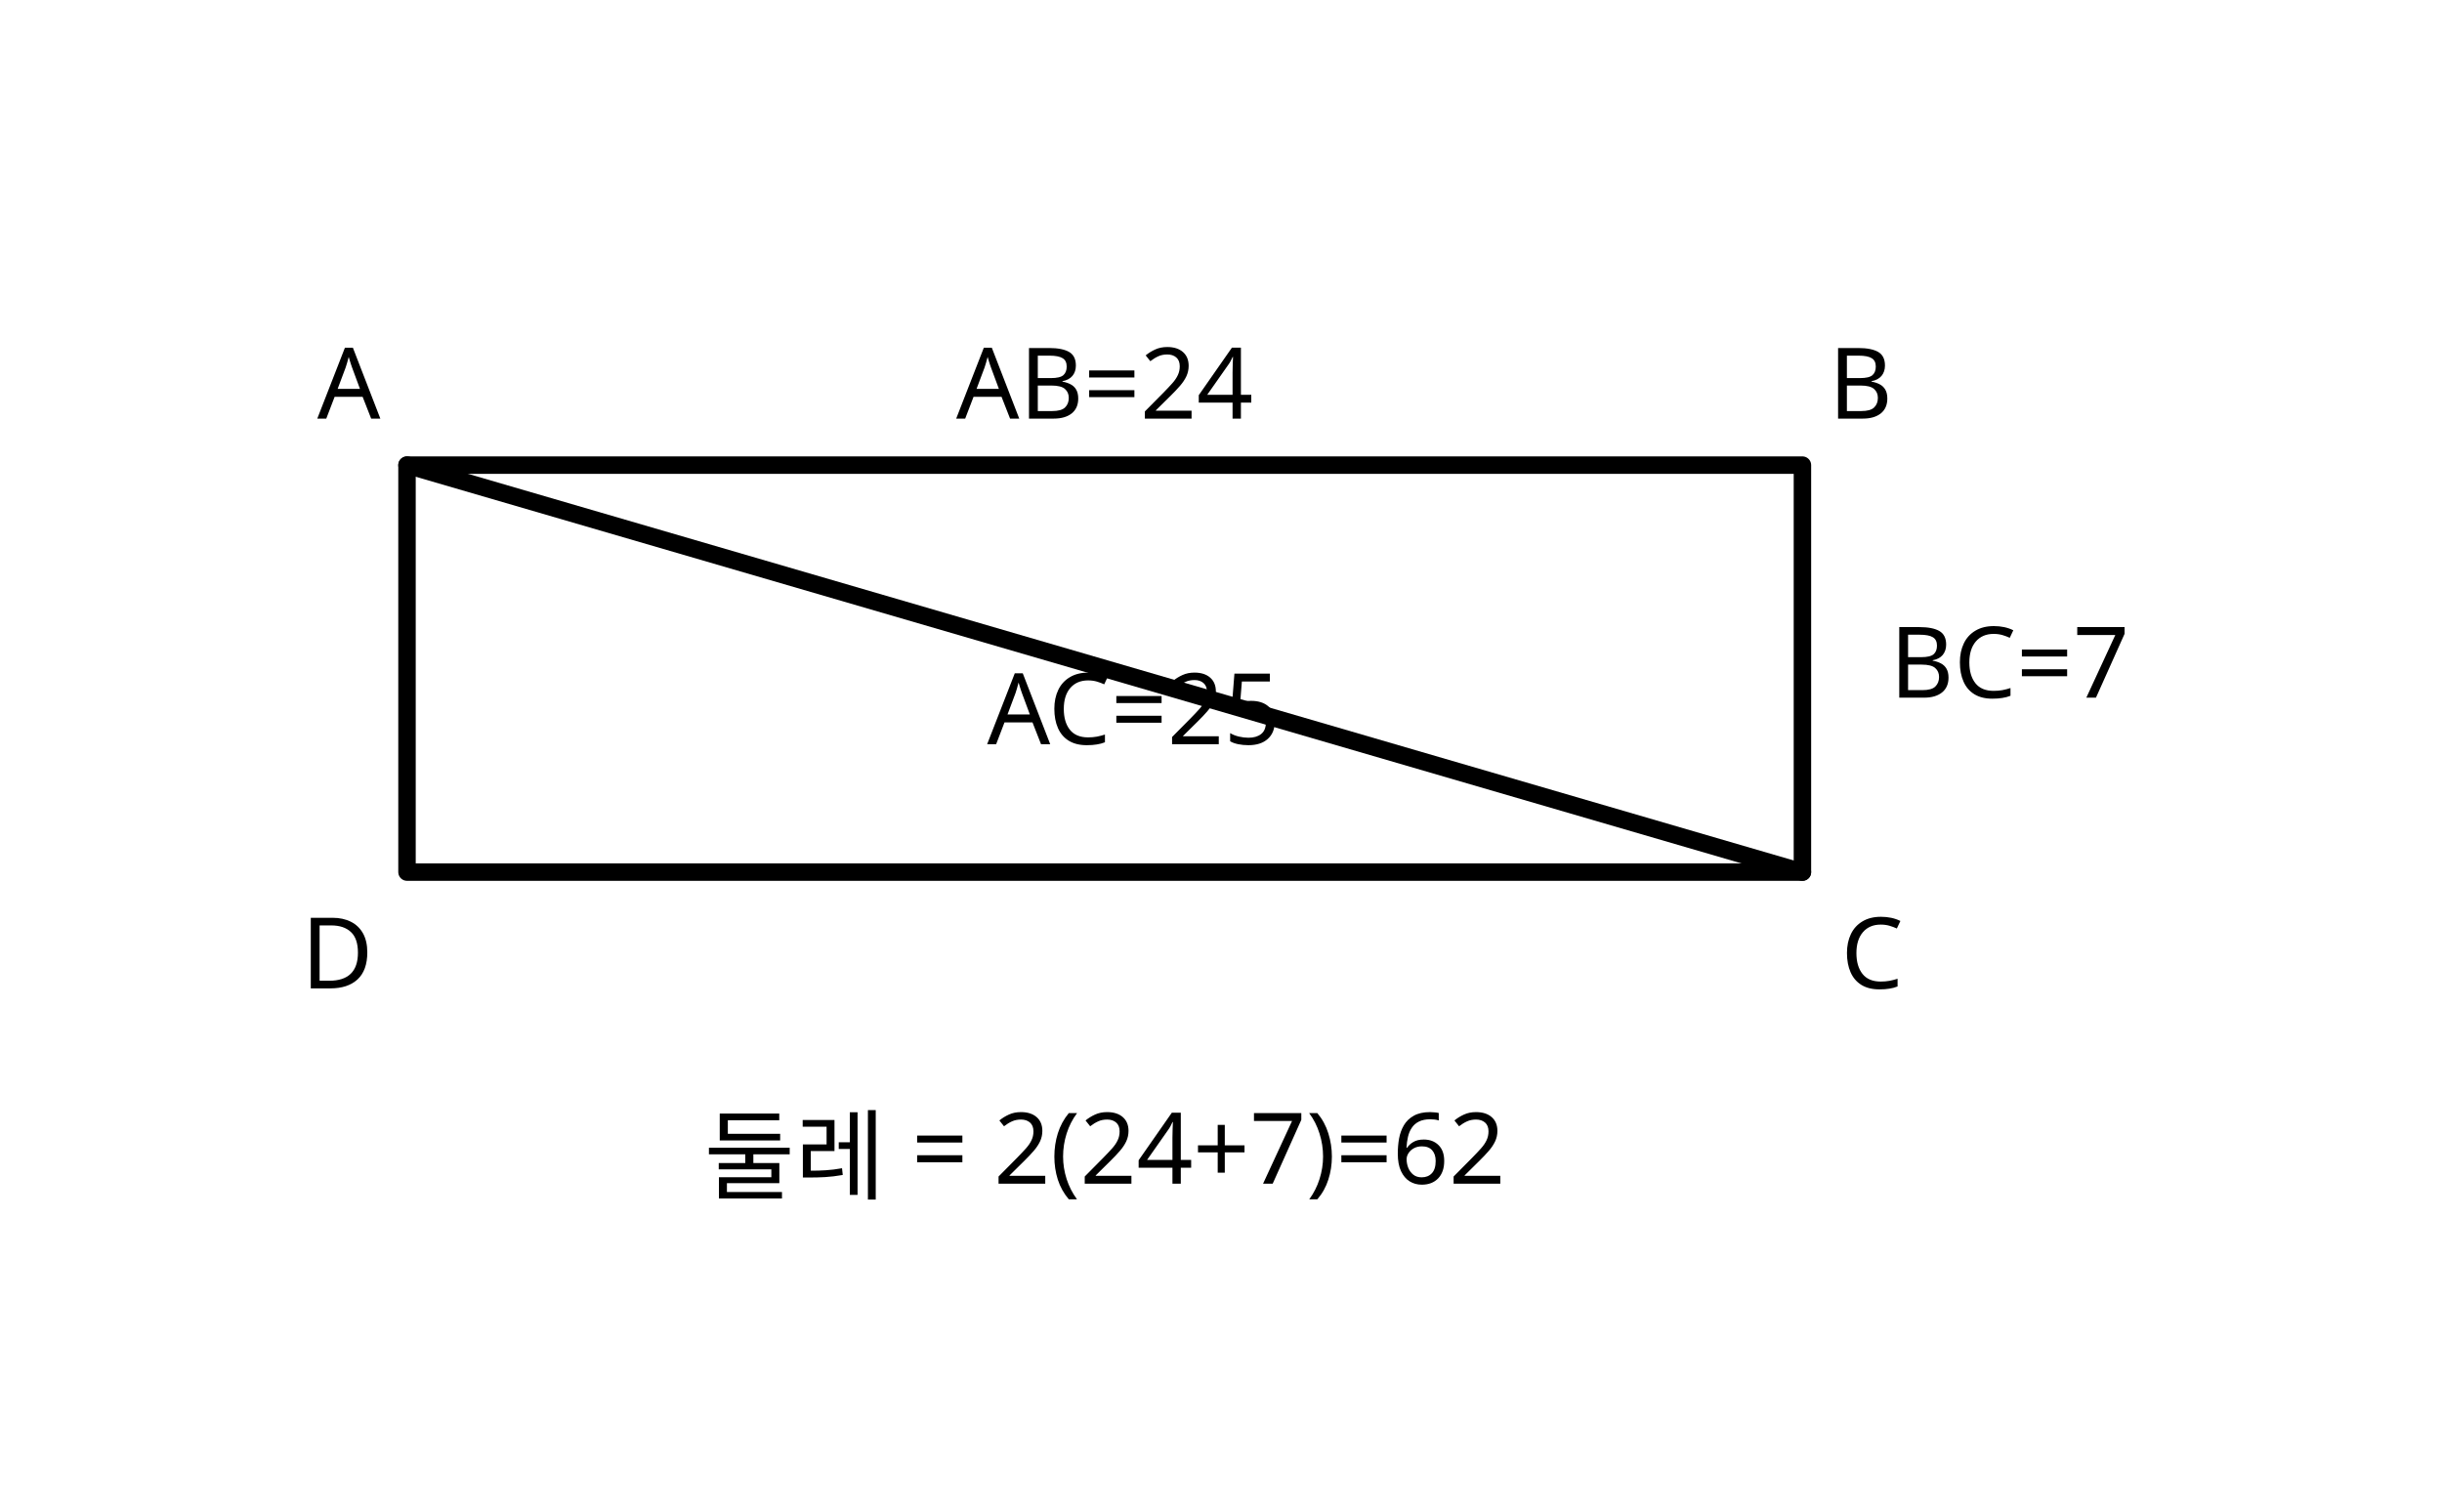
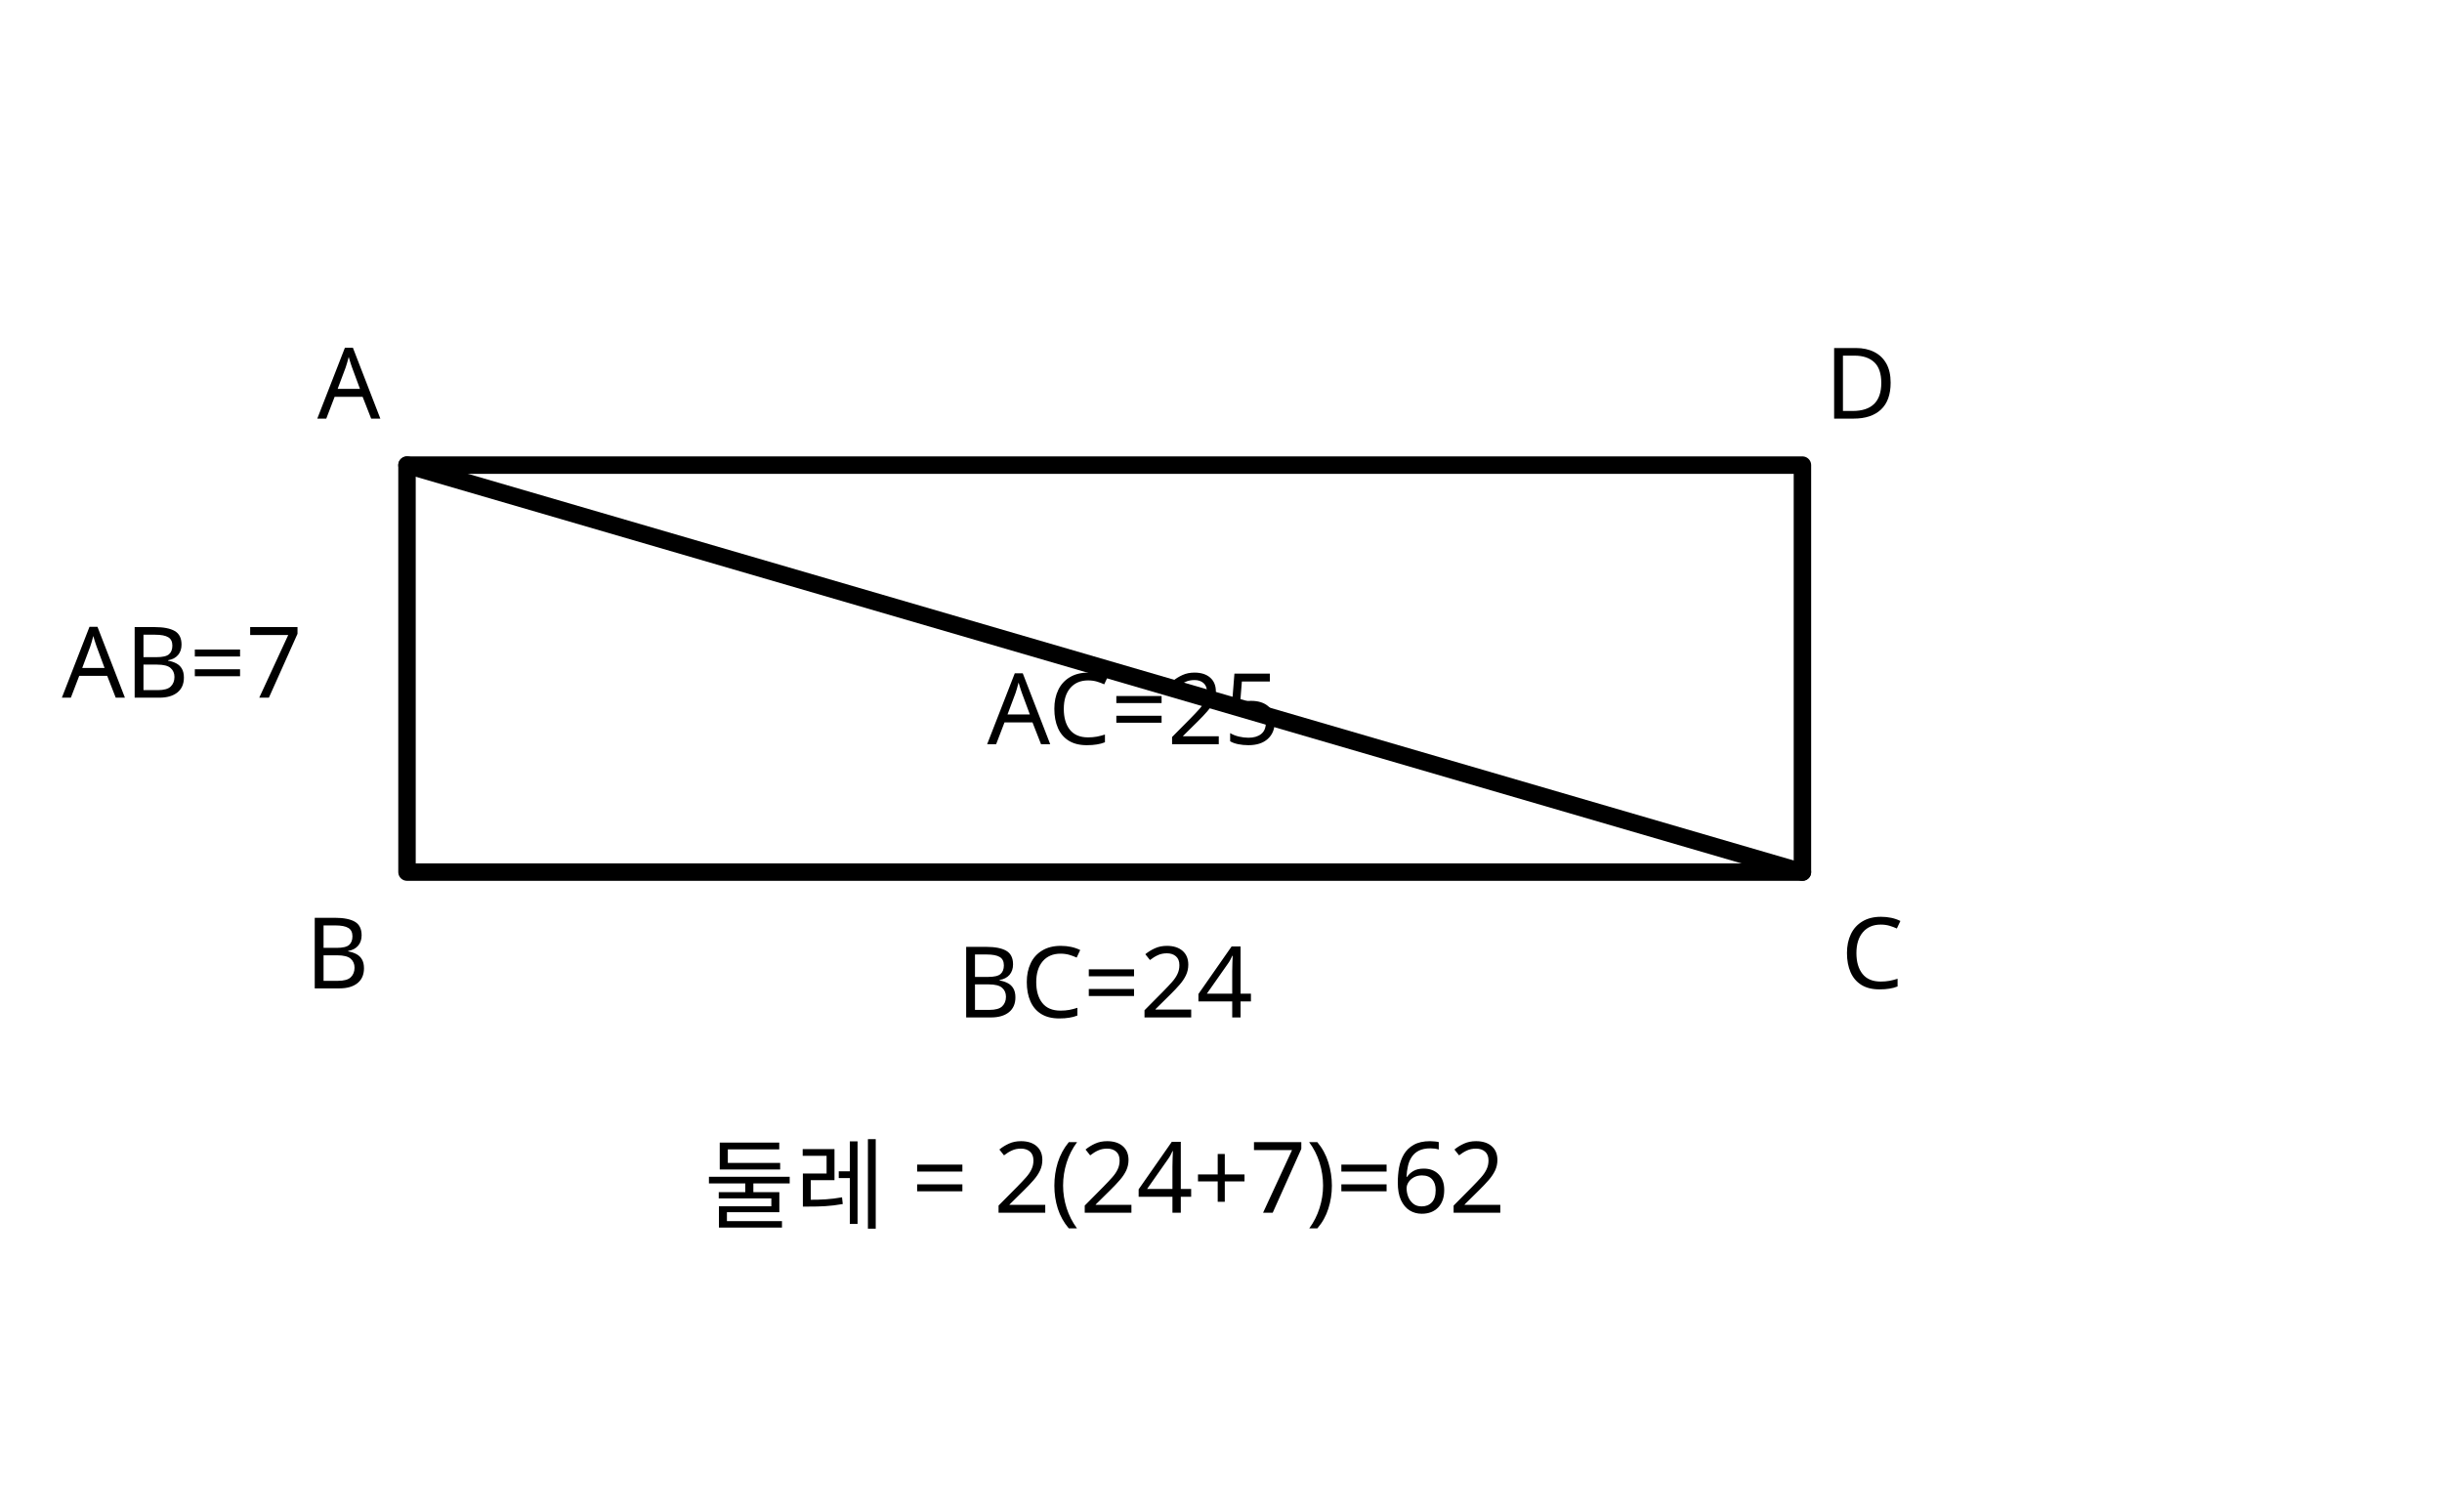
<svg xmlns="http://www.w3.org/2000/svg" viewBox="0 0 420 260" width="420" height="260" role="img" aria-labelledby="title desc">
  <g fill="none" stroke="currentColor" stroke-width="3" stroke-linecap="round" stroke-linejoin="round">
    <polygon points="70,80 310,80 310,150 70,150" />
    <line x1="70" y1="80" x2="310" y2="150" />
    <text x="60" y="72" fill="currentColor" stroke="none" font-size="17" text-anchor="middle" font-family="sans-serif">A</text>
-     <text x="320" y="72" fill="currentColor" stroke="none" font-size="17" text-anchor="middle" font-family="sans-serif">B</text>
+     <text x="320" y="72" fill="currentColor" stroke="none" font-size="17" text-anchor="middle" font-family="sans-serif">D</text>
    <text x="322" y="170" fill="currentColor" stroke="none" font-size="17" text-anchor="middle" font-family="sans-serif">C</text>
-     <text x="58" y="170" fill="currentColor" stroke="none" font-size="17" text-anchor="middle" font-family="sans-serif">D</text>
-     <text x="190" y="72" fill="currentColor" stroke="none" font-size="17" text-anchor="middle" font-family="sans-serif">AB=24</text>
-     <text x="325" y="120" fill="currentColor" stroke="none" font-size="17" text-anchor="start" font-family="sans-serif">BC=7</text>
+     <text x="58" y="170" fill="currentColor" stroke="none" font-size="17" text-anchor="middle" font-family="sans-serif">B</text>
+     <text x="52" y="120" fill="currentColor" stroke="none" font-size="17" text-anchor="end" font-family="sans-serif">AB=7</text>
+     <text x="190" y="175" fill="currentColor" stroke="none" font-size="17" text-anchor="middle" font-family="sans-serif">BC=24</text>
    <text x="195" y="128" fill="currentColor" stroke="none" font-size="17" text-anchor="middle" font-family="sans-serif">AC=25</text>
-     <text x="190" y="205" fill="currentColor" stroke="none" font-size="17" text-anchor="middle" font-family="sans-serif">둘레 = 2(24+7)=62</text>
+     <text x="190" y="210" fill="currentColor" stroke="none" font-size="17" text-anchor="middle" font-family="sans-serif">둘레 = 2(24+7)=62</text>
  </g>
</svg>
